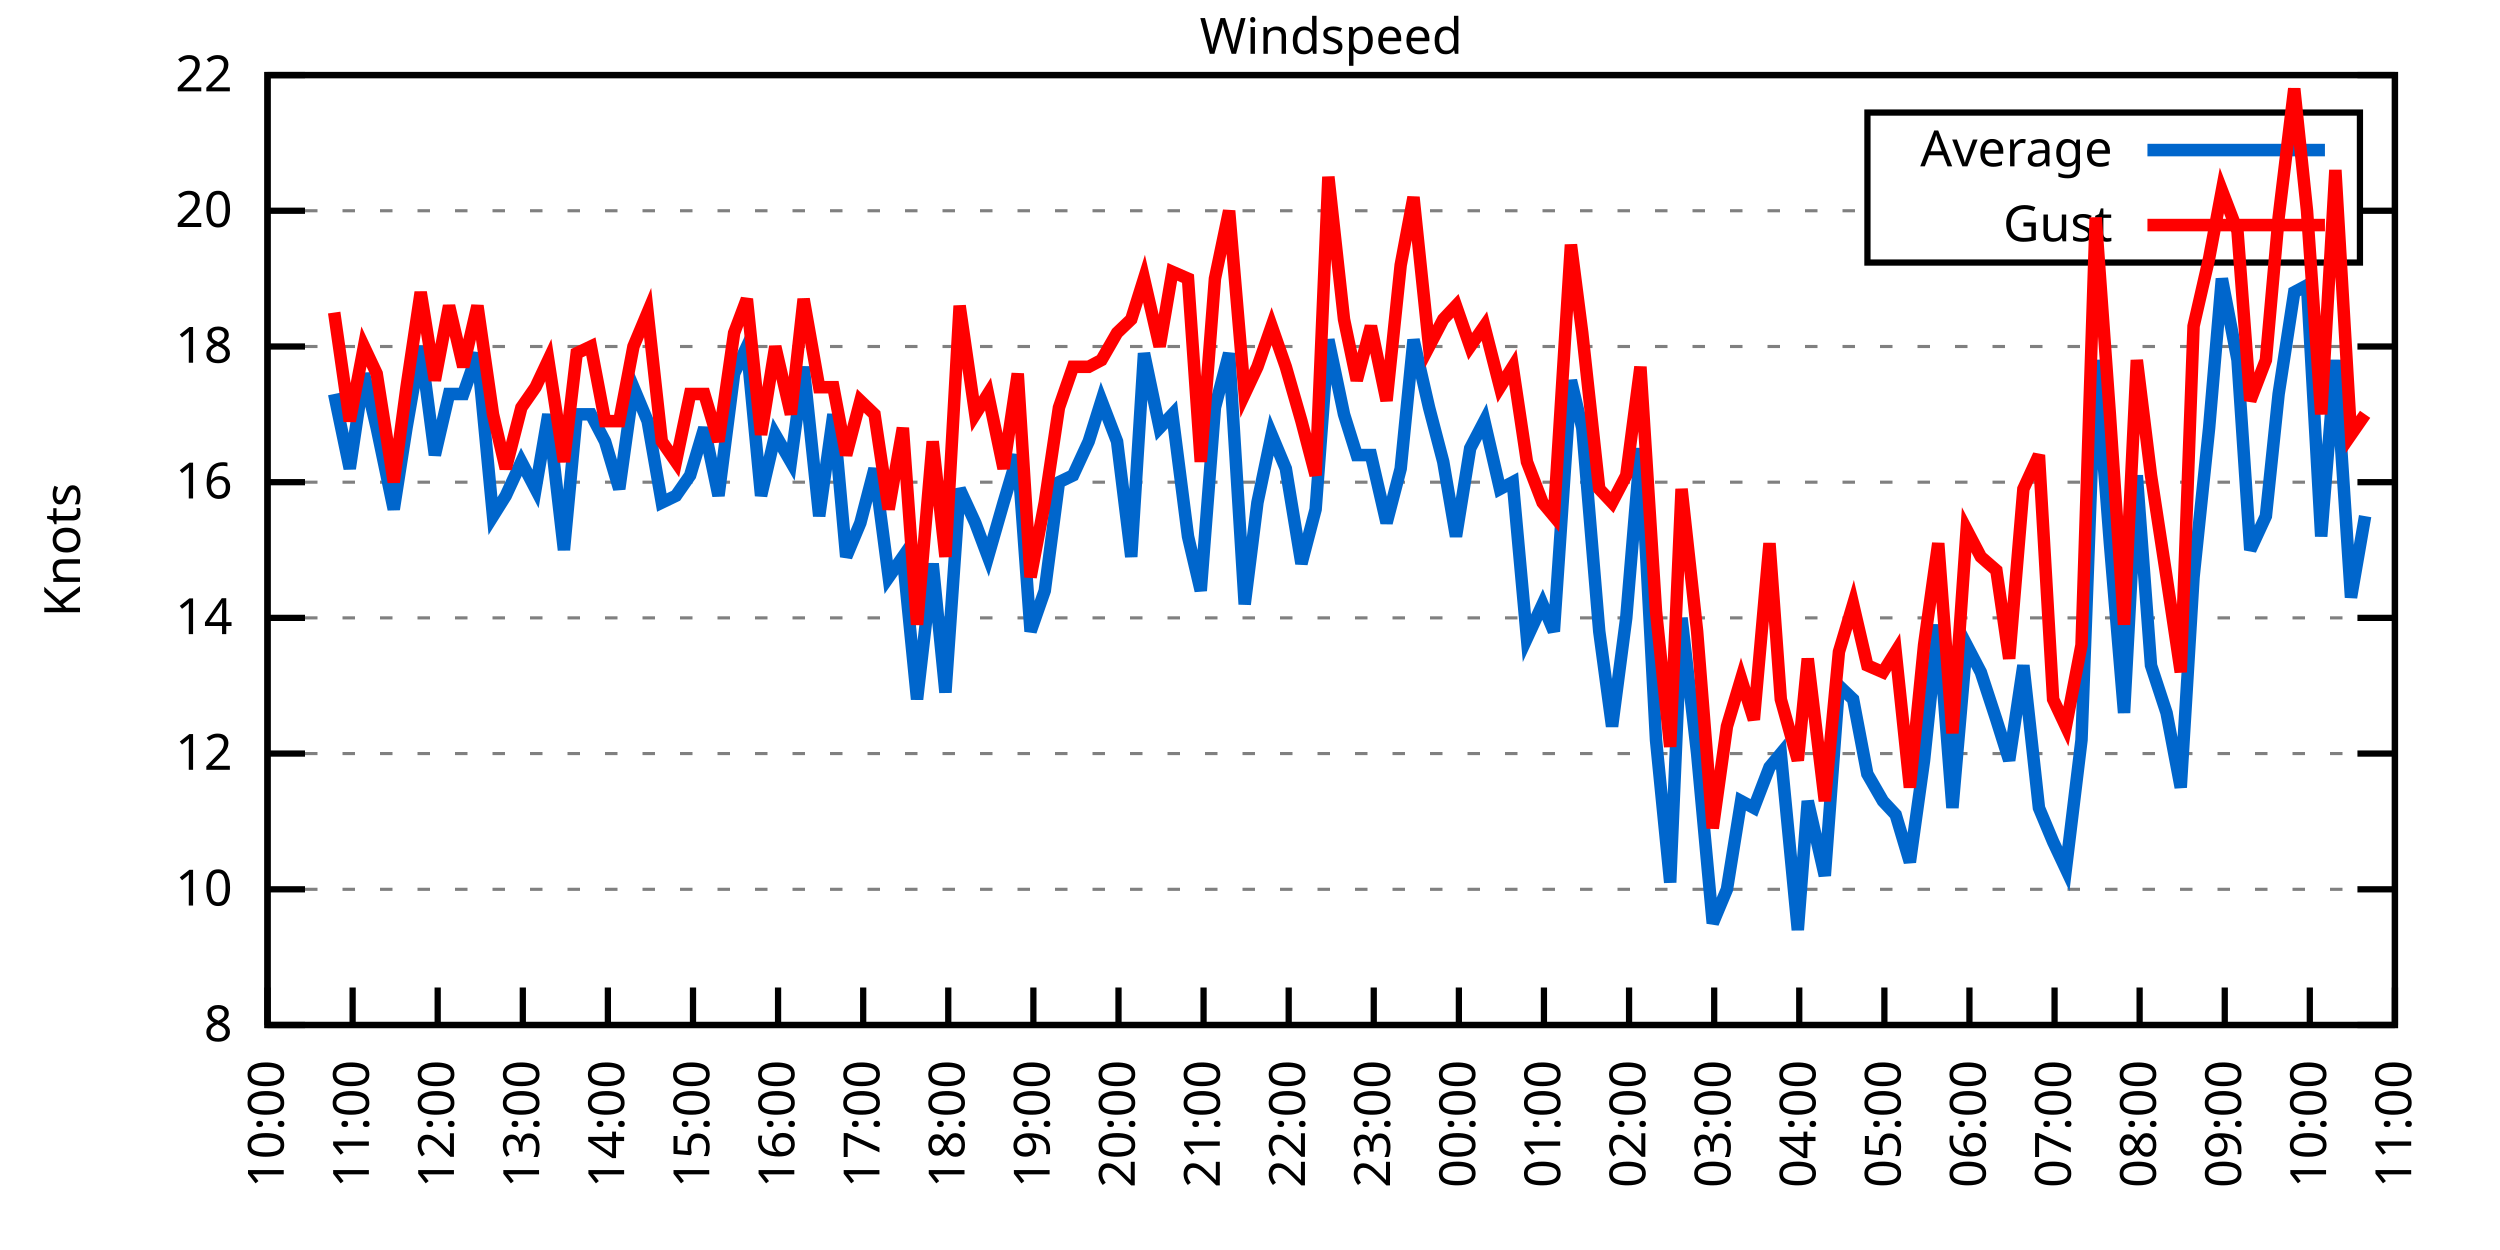
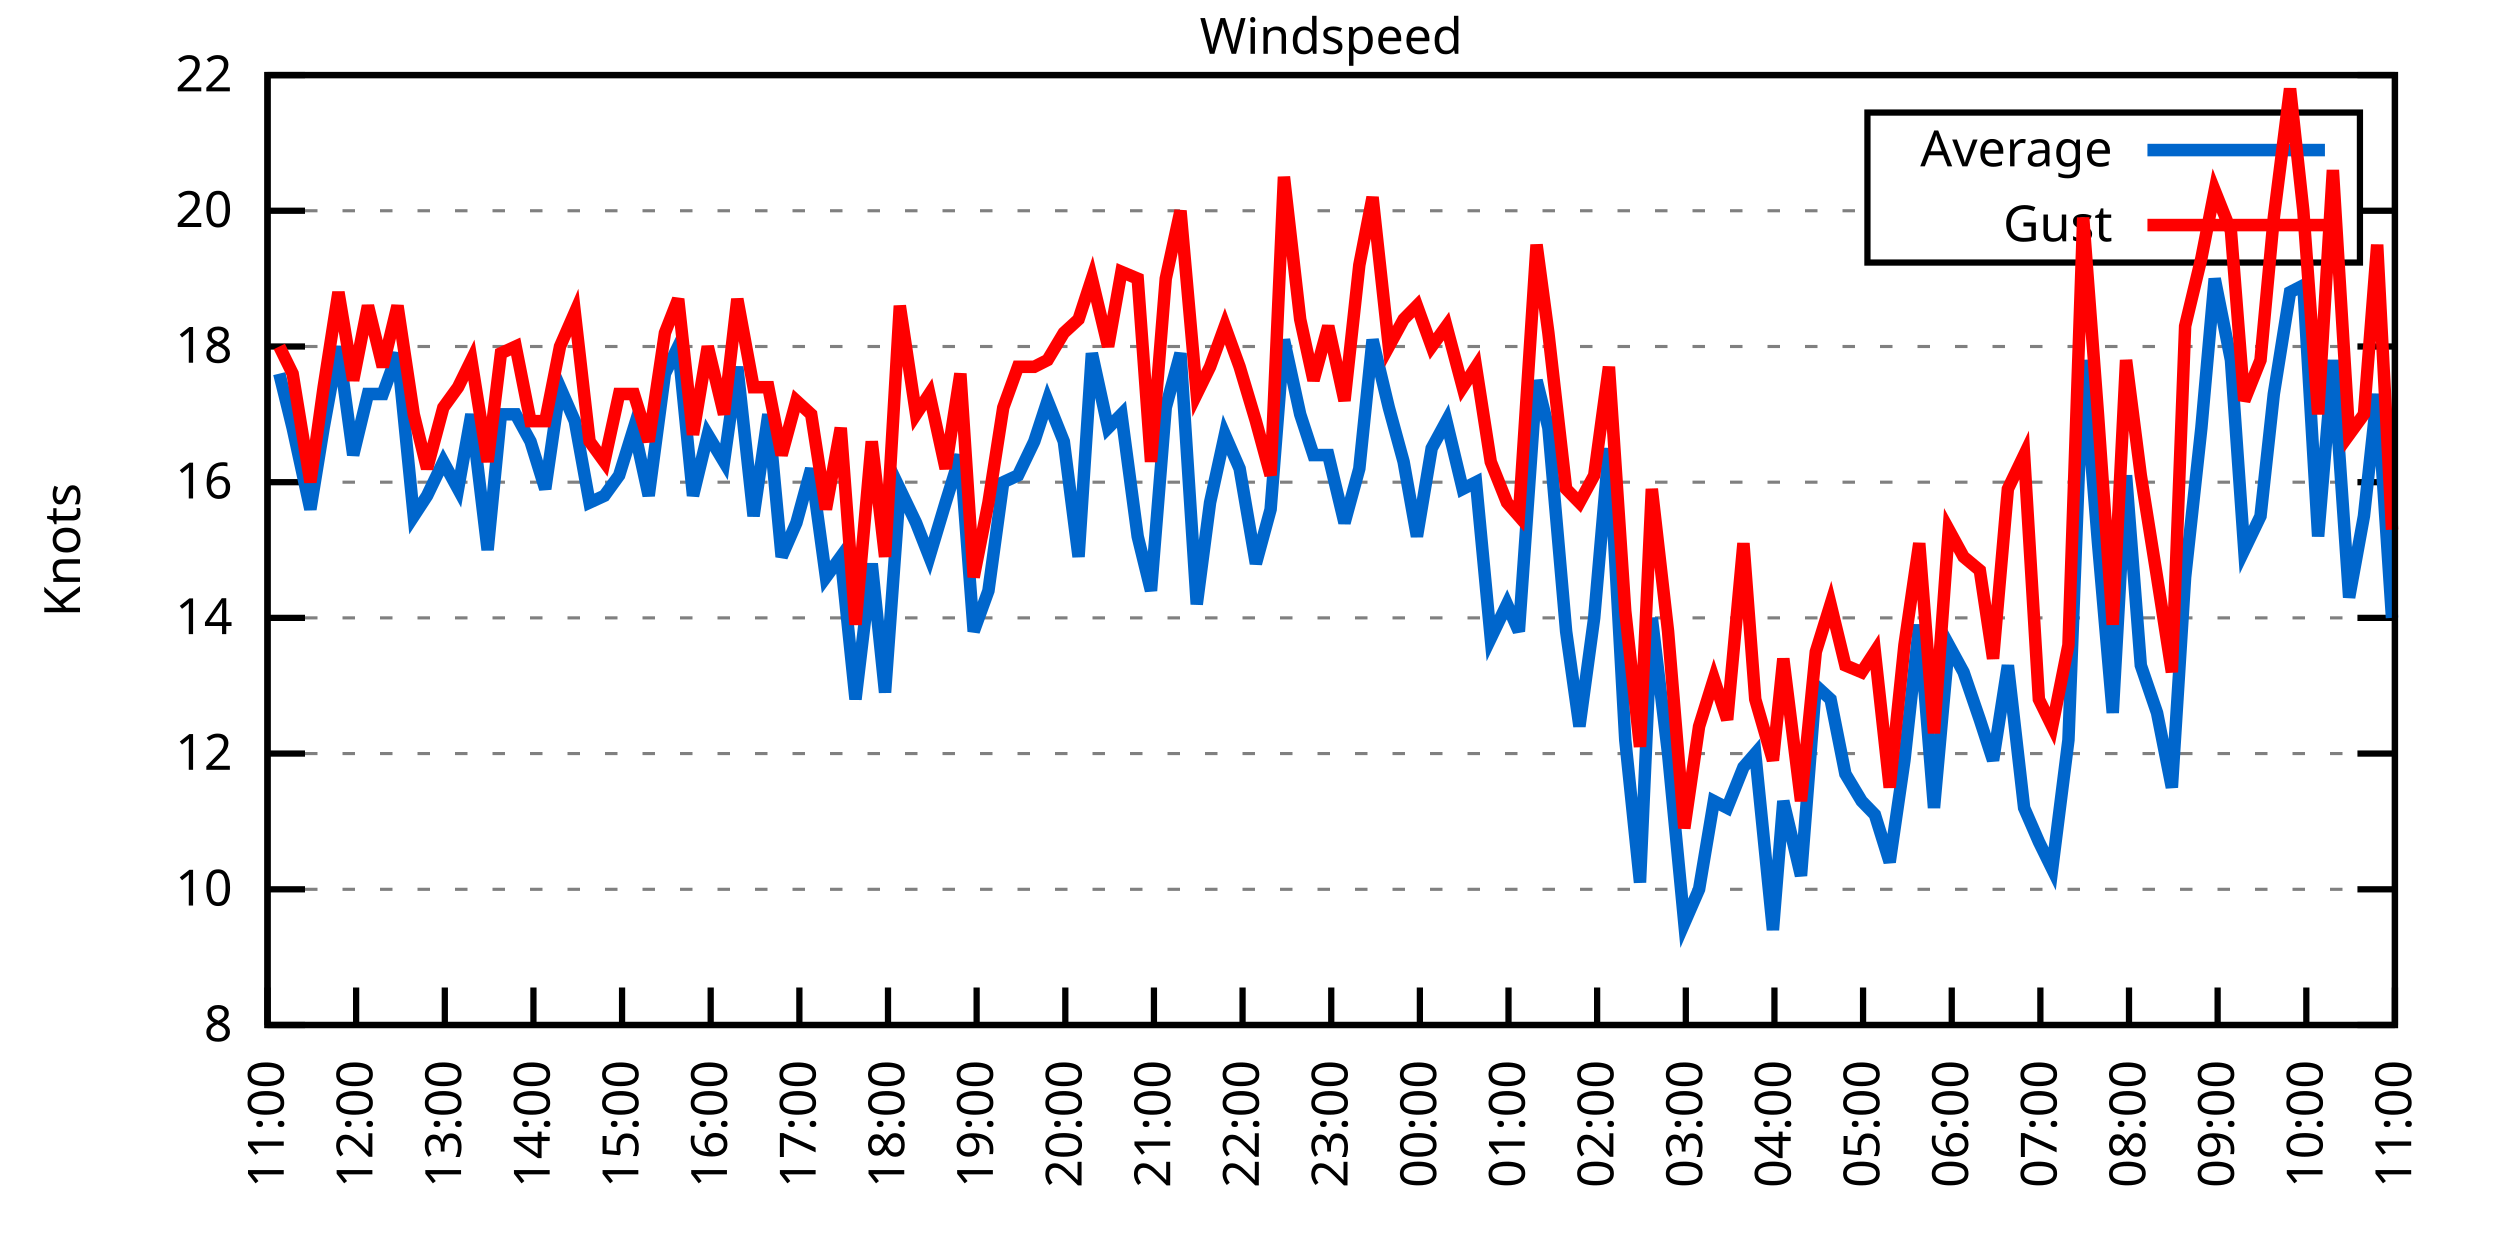
<svg xmlns="http://www.w3.org/2000/svg" xmlns:xlink="http://www.w3.org/1999/xlink" width="400" height="200" viewBox="0 0 400 200">
  <g id="gnuplot_canvas">
    <rect x="0" y="0" width="400" height="200" fill="none" />
    <defs>
      <circle id="gpDot" r="0.5" stroke-width="0.5" stroke="currentColor" />
      <path id="gpPt0" stroke-width="0.333" stroke="currentColor" d="M-1,0 h2 M0,-1 v2" />
      <path id="gpPt1" stroke-width="0.333" stroke="currentColor" d="M-1,-1 L1,1 M1,-1 L-1,1" />
      <path id="gpPt2" stroke-width="0.333" stroke="currentColor" d="M-1,0 L1,0 M0,-1 L0,1 M-1,-1 L1,1 M-1,1 L1,-1" />
      <rect id="gpPt3" stroke-width="0.333" stroke="currentColor" x="-1" y="-1" width="2" height="2" />
      <rect id="gpPt4" stroke-width="0.333" stroke="currentColor" fill="currentColor" x="-1" y="-1" width="2" height="2" />
      <circle id="gpPt5" stroke-width="0.333" stroke="currentColor" cx="0" cy="0" r="1" />
      <use xlink:href="#gpPt5" id="gpPt6" fill="currentColor" stroke="none" />
      <path id="gpPt7" stroke-width="0.333" stroke="currentColor" d="M0,-1.33 L-1.33,0.67 L1.33,0.67 z" />
      <use xlink:href="#gpPt7" id="gpPt8" fill="currentColor" stroke="none" />
      <use xlink:href="#gpPt7" id="gpPt9" stroke="currentColor" transform="rotate(180)" />
      <use xlink:href="#gpPt9" id="gpPt10" fill="currentColor" stroke="none" />
      <use xlink:href="#gpPt3" id="gpPt11" stroke="currentColor" transform="rotate(45)" />
      <use xlink:href="#gpPt11" id="gpPt12" fill="currentColor" stroke="none" />
      <path id="gpPt13" stroke-width="0.333" stroke="currentColor" d="M0,1.330 L1.265,0.411 L0.782,-1.067 L-0.782,-1.076 L-1.265,0.411 z" />
      <use xlink:href="#gpPt13" id="gpPt14" fill="currentColor" stroke="none" />
      <filter id="textbox" filterUnits="objectBoundingBox" x="0" y="0" height="1" width="1">
        <feFlood flood-color="white" flood-opacity="1" result="bgnd" />
        <feComposite in="SourceGraphic" in2="bgnd" operator="atop" />
      </filter>
      <filter id="greybox" filterUnits="objectBoundingBox" x="0" y="0" height="1" width="1">
        <feFlood flood-color="lightgrey" flood-opacity="1" result="grey" />
        <feComposite in="SourceGraphic" in2="grey" operator="atop" />
      </filter>
    </defs>
    <g fill="none" color="white" stroke="currentColor" stroke-width="1.00" stroke-linecap="butt" stroke-linejoin="miter">
</g>
    <g fill="none" color="black" stroke="currentColor" stroke-width="1.00" stroke-linecap="butt" stroke-linejoin="miter">
      <g stroke="none" shape-rendering="crispEdges">
        <polygon fill="rgb(255, 255, 255)" points="42.80,164.00 383.18,164.00 383.18,12.02 42.80,12.02 " />
      </g>
    </g>
    <g fill="none" color="black" stroke="currentColor" stroke-width="1.00" stroke-linecap="butt" stroke-linejoin="miter">
</g>
    <g fill="none" color="black" stroke="black" stroke-width="0.50" stroke-linecap="butt" stroke-linejoin="miter">
</g>
    <g fill="none" color="gray" stroke="currentColor" stroke-width="0.50" stroke-linecap="butt" stroke-linejoin="miter">
      <path stroke="gray" stroke-dasharray="2,4" class="gridline" d="M42.80,164.00 L383.19,164.00  " />
    </g>
    <g fill="none" color="gray" stroke="gray" stroke-width="1.00" stroke-linecap="butt" stroke-linejoin="miter">
</g>
    <g fill="none" color="black" stroke="currentColor" stroke-width="1.00" stroke-linecap="butt" stroke-linejoin="miter">
      <path stroke="black" d="M42.80,164.00 L48.80,164.00 M383.19,164.00 L377.19,164.00  " />
      <g transform="translate(37.20,166.60)" stroke="none" fill="black" font-family="Sans" font-size="8.00" text-anchor="end">
        <text>
          <tspan font-family="Sans"> 8</tspan>
        </text>
      </g>
    </g>
    <g fill="none" color="black" stroke="currentColor" stroke-width="1.00" stroke-linecap="butt" stroke-linejoin="miter">
</g>
    <g fill="none" color="black" stroke="black" stroke-width="0.50" stroke-linecap="butt" stroke-linejoin="miter">
</g>
    <g fill="none" color="gray" stroke="currentColor" stroke-width="0.50" stroke-linecap="butt" stroke-linejoin="miter">
      <path stroke="gray" stroke-dasharray="2,4" class="gridline" d="M42.80,142.29 L383.19,142.29  " />
    </g>
    <g fill="none" color="gray" stroke="gray" stroke-width="1.00" stroke-linecap="butt" stroke-linejoin="miter">
</g>
    <g fill="none" color="black" stroke="currentColor" stroke-width="1.00" stroke-linecap="butt" stroke-linejoin="miter">
      <path stroke="black" d="M42.80,142.29 L48.80,142.29 M383.19,142.29 L377.19,142.29  " />
      <g transform="translate(37.20,144.89)" stroke="none" fill="black" font-family="Sans" font-size="8.00" text-anchor="end">
        <text>
          <tspan font-family="Sans"> 10</tspan>
        </text>
      </g>
    </g>
    <g fill="none" color="black" stroke="currentColor" stroke-width="1.00" stroke-linecap="butt" stroke-linejoin="miter">
</g>
    <g fill="none" color="black" stroke="black" stroke-width="0.50" stroke-linecap="butt" stroke-linejoin="miter">
</g>
    <g fill="none" color="gray" stroke="currentColor" stroke-width="0.50" stroke-linecap="butt" stroke-linejoin="miter">
      <path stroke="gray" stroke-dasharray="2,4" class="gridline" d="M42.80,120.57 L383.19,120.57  " />
    </g>
    <g fill="none" color="gray" stroke="gray" stroke-width="1.00" stroke-linecap="butt" stroke-linejoin="miter">
</g>
    <g fill="none" color="black" stroke="currentColor" stroke-width="1.00" stroke-linecap="butt" stroke-linejoin="miter">
      <path stroke="black" d="M42.80,120.57 L48.80,120.57 M383.19,120.57 L377.19,120.57  " />
      <g transform="translate(37.20,123.17)" stroke="none" fill="black" font-family="Sans" font-size="8.00" text-anchor="end">
        <text>
          <tspan font-family="Sans"> 12</tspan>
        </text>
      </g>
    </g>
    <g fill="none" color="black" stroke="currentColor" stroke-width="1.00" stroke-linecap="butt" stroke-linejoin="miter">
</g>
    <g fill="none" color="black" stroke="black" stroke-width="0.50" stroke-linecap="butt" stroke-linejoin="miter">
</g>
    <g fill="none" color="gray" stroke="currentColor" stroke-width="0.50" stroke-linecap="butt" stroke-linejoin="miter">
      <path stroke="gray" stroke-dasharray="2,4" class="gridline" d="M42.80,98.86 L383.19,98.86  " />
    </g>
    <g fill="none" color="gray" stroke="gray" stroke-width="1.00" stroke-linecap="butt" stroke-linejoin="miter">
</g>
    <g fill="none" color="black" stroke="currentColor" stroke-width="1.00" stroke-linecap="butt" stroke-linejoin="miter">
      <path stroke="black" d="M42.80,98.86 L48.80,98.86 M383.19,98.86 L377.19,98.86  " />
      <g transform="translate(37.20,101.46)" stroke="none" fill="black" font-family="Sans" font-size="8.00" text-anchor="end">
        <text>
          <tspan font-family="Sans"> 14</tspan>
        </text>
      </g>
    </g>
    <g fill="none" color="black" stroke="currentColor" stroke-width="1.00" stroke-linecap="butt" stroke-linejoin="miter">
</g>
    <g fill="none" color="black" stroke="black" stroke-width="0.50" stroke-linecap="butt" stroke-linejoin="miter">
</g>
    <g fill="none" color="gray" stroke="currentColor" stroke-width="0.50" stroke-linecap="butt" stroke-linejoin="miter">
      <path stroke="gray" stroke-dasharray="2,4" class="gridline" d="M42.80,77.15 L383.19,77.15  " />
    </g>
    <g fill="none" color="gray" stroke="gray" stroke-width="1.00" stroke-linecap="butt" stroke-linejoin="miter">
</g>
    <g fill="none" color="black" stroke="currentColor" stroke-width="1.00" stroke-linecap="butt" stroke-linejoin="miter">
      <path stroke="black" d="M42.80,77.15 L48.80,77.15 M383.19,77.15 L377.19,77.15  " />
      <g transform="translate(37.20,79.75)" stroke="none" fill="black" font-family="Sans" font-size="8.00" text-anchor="end">
        <text>
          <tspan font-family="Sans"> 16</tspan>
        </text>
      </g>
    </g>
    <g fill="none" color="black" stroke="currentColor" stroke-width="1.00" stroke-linecap="butt" stroke-linejoin="miter">
</g>
    <g fill="none" color="black" stroke="black" stroke-width="0.50" stroke-linecap="butt" stroke-linejoin="miter">
</g>
    <g fill="none" color="gray" stroke="currentColor" stroke-width="0.50" stroke-linecap="butt" stroke-linejoin="miter">
      <path stroke="gray" stroke-dasharray="2,4" class="gridline" d="M42.80,55.44 L383.19,55.44  " />
    </g>
    <g fill="none" color="gray" stroke="gray" stroke-width="1.00" stroke-linecap="butt" stroke-linejoin="miter">
</g>
    <g fill="none" color="black" stroke="currentColor" stroke-width="1.00" stroke-linecap="butt" stroke-linejoin="miter">
      <path stroke="black" d="M42.80,55.44 L48.80,55.44 M383.19,55.44 L377.19,55.44  " />
      <g transform="translate(37.20,58.04)" stroke="none" fill="black" font-family="Sans" font-size="8.00" text-anchor="end">
        <text>
          <tspan font-family="Sans"> 18</tspan>
        </text>
      </g>
    </g>
    <g fill="none" color="black" stroke="currentColor" stroke-width="1.00" stroke-linecap="butt" stroke-linejoin="miter">
</g>
    <g fill="none" color="black" stroke="black" stroke-width="0.50" stroke-linecap="butt" stroke-linejoin="miter">
</g>
    <g fill="none" color="gray" stroke="currentColor" stroke-width="0.50" stroke-linecap="butt" stroke-linejoin="miter">
      <path stroke="gray" stroke-dasharray="2,4" class="gridline" d="M42.80,33.72 L298.79,33.72 M377.59,33.72 L383.19,33.72  " />
    </g>
    <g fill="none" color="gray" stroke="gray" stroke-width="1.00" stroke-linecap="butt" stroke-linejoin="miter">
</g>
    <g fill="none" color="black" stroke="currentColor" stroke-width="1.00" stroke-linecap="butt" stroke-linejoin="miter">
      <path stroke="black" d="M42.80,33.72 L48.80,33.72 M383.19,33.72 L377.19,33.72  " />
      <g transform="translate(37.20,36.32)" stroke="none" fill="black" font-family="Sans" font-size="8.00" text-anchor="end">
        <text>
          <tspan font-family="Sans"> 20</tspan>
        </text>
      </g>
    </g>
    <g fill="none" color="black" stroke="currentColor" stroke-width="1.00" stroke-linecap="butt" stroke-linejoin="miter">
</g>
    <g fill="none" color="black" stroke="black" stroke-width="0.50" stroke-linecap="butt" stroke-linejoin="miter">
</g>
    <g fill="none" color="gray" stroke="currentColor" stroke-width="0.50" stroke-linecap="butt" stroke-linejoin="miter">
      <path stroke="gray" stroke-dasharray="2,4" class="gridline" d="M42.80,12.01 L383.19,12.01  " />
    </g>
    <g fill="none" color="gray" stroke="gray" stroke-width="1.00" stroke-linecap="butt" stroke-linejoin="miter">
</g>
    <g fill="none" color="black" stroke="currentColor" stroke-width="1.00" stroke-linecap="butt" stroke-linejoin="miter">
      <path stroke="black" d="M42.80,12.01 L48.80,12.01 M383.19,12.01 L377.19,12.01  " />
      <g transform="translate(37.20,14.61)" stroke="none" fill="black" font-family="Sans" font-size="8.00" text-anchor="end">
        <text>
          <tspan font-family="Sans"> 22</tspan>
        </text>
      </g>
    </g>
    <g fill="none" color="black" stroke="currentColor" stroke-width="1.00" stroke-linecap="butt" stroke-linejoin="miter">
      <path stroke="black" d="M42.80,164.00 L42.80,158.00  " />
      <g transform="translate(45.40,169.60) rotate(270.00)" stroke="none" fill="black" font-family="Sans" font-size="8.00" text-anchor="end">
        <text>
-           <tspan font-family="Sans">10:00</tspan>
-         </text>
-       </g>
-     </g>
-     <g fill="none" color="black" stroke="currentColor" stroke-width="1.00" stroke-linecap="butt" stroke-linejoin="miter">
-       <path stroke="black" d="M56.42,164.00 L56.42,158.00  " />
-       <g transform="translate(59.02,169.60) rotate(270.00)" stroke="none" fill="black" font-family="Sans" font-size="8.00" text-anchor="end">
-         <text>
          <tspan font-family="Sans">11:00</tspan>
        </text>
      </g>
    </g>
    <g fill="none" color="black" stroke="currentColor" stroke-width="1.00" stroke-linecap="butt" stroke-linejoin="miter">
-       <path stroke="black" d="M70.03,164.00 L70.03,158.00  " />
-       <g transform="translate(72.63,169.60) rotate(270.00)" stroke="none" fill="black" font-family="Sans" font-size="8.00" text-anchor="end">
+       <path stroke="black" d="M56.98,164.00 L56.98,158.00  " />
+       <g transform="translate(59.58,169.60) rotate(270.00)" stroke="none" fill="black" font-family="Sans" font-size="8.00" text-anchor="end">
        <text>
          <tspan font-family="Sans">12:00</tspan>
        </text>
      </g>
    </g>
    <g fill="none" color="black" stroke="currentColor" stroke-width="1.00" stroke-linecap="butt" stroke-linejoin="miter">
-       <path stroke="black" d="M83.65,164.00 L83.65,158.00  " />
-       <g transform="translate(86.25,169.60) rotate(270.00)" stroke="none" fill="black" font-family="Sans" font-size="8.00" text-anchor="end">
+       <path stroke="black" d="M71.17,164.00 L71.17,158.00  " />
+       <g transform="translate(73.77,169.60) rotate(270.00)" stroke="none" fill="black" font-family="Sans" font-size="8.00" text-anchor="end">
        <text>
          <tspan font-family="Sans">13:00</tspan>
        </text>
      </g>
    </g>
    <g fill="none" color="black" stroke="currentColor" stroke-width="1.00" stroke-linecap="butt" stroke-linejoin="miter">
-       <path stroke="black" d="M97.26,164.00 L97.26,158.00  " />
-       <g transform="translate(99.86,169.60) rotate(270.00)" stroke="none" fill="black" font-family="Sans" font-size="8.00" text-anchor="end">
+       <path stroke="black" d="M85.35,164.00 L85.35,158.00  " />
+       <g transform="translate(87.95,169.60) rotate(270.00)" stroke="none" fill="black" font-family="Sans" font-size="8.00" text-anchor="end">
        <text>
          <tspan font-family="Sans">14:00</tspan>
        </text>
      </g>
    </g>
    <g fill="none" color="black" stroke="currentColor" stroke-width="1.00" stroke-linecap="butt" stroke-linejoin="miter">
-       <path stroke="black" d="M110.88,164.00 L110.88,158.00  " />
-       <g transform="translate(113.48,169.60) rotate(270.00)" stroke="none" fill="black" font-family="Sans" font-size="8.00" text-anchor="end">
+       <path stroke="black" d="M99.53,164.00 L99.53,158.00  " />
+       <g transform="translate(102.13,169.60) rotate(270.00)" stroke="none" fill="black" font-family="Sans" font-size="8.00" text-anchor="end">
        <text>
          <tspan font-family="Sans">15:00</tspan>
        </text>
      </g>
    </g>
    <g fill="none" color="black" stroke="currentColor" stroke-width="1.00" stroke-linecap="butt" stroke-linejoin="miter">
-       <path stroke="black" d="M124.49,164.00 L124.49,158.00  " />
-       <g transform="translate(127.09,169.60) rotate(270.00)" stroke="none" fill="black" font-family="Sans" font-size="8.00" text-anchor="end">
+       <path stroke="black" d="M113.71,164.00 L113.71,158.00  " />
+       <g transform="translate(116.31,169.60) rotate(270.00)" stroke="none" fill="black" font-family="Sans" font-size="8.00" text-anchor="end">
        <text>
          <tspan font-family="Sans">16:00</tspan>
        </text>
      </g>
    </g>
    <g fill="none" color="black" stroke="currentColor" stroke-width="1.00" stroke-linecap="butt" stroke-linejoin="miter">
-       <path stroke="black" d="M138.11,164.00 L138.11,158.00  " />
-       <g transform="translate(140.71,169.60) rotate(270.00)" stroke="none" fill="black" font-family="Sans" font-size="8.00" text-anchor="end">
+       <path stroke="black" d="M127.90,164.00 L127.90,158.00  " />
+       <g transform="translate(130.50,169.60) rotate(270.00)" stroke="none" fill="black" font-family="Sans" font-size="8.00" text-anchor="end">
        <text>
          <tspan font-family="Sans">17:00</tspan>
        </text>
      </g>
    </g>
    <g fill="none" color="black" stroke="currentColor" stroke-width="1.00" stroke-linecap="butt" stroke-linejoin="miter">
-       <path stroke="black" d="M151.72,164.00 L151.72,158.00  " />
-       <g transform="translate(154.32,169.60) rotate(270.00)" stroke="none" fill="black" font-family="Sans" font-size="8.00" text-anchor="end">
+       <path stroke="black" d="M142.08,164.00 L142.08,158.00  " />
+       <g transform="translate(144.68,169.60) rotate(270.00)" stroke="none" fill="black" font-family="Sans" font-size="8.00" text-anchor="end">
        <text>
          <tspan font-family="Sans">18:00</tspan>
        </text>
      </g>
    </g>
    <g fill="none" color="black" stroke="currentColor" stroke-width="1.00" stroke-linecap="butt" stroke-linejoin="miter">
-       <path stroke="black" d="M165.34,164.00 L165.34,158.00  " />
-       <g transform="translate(167.94,169.60) rotate(270.00)" stroke="none" fill="black" font-family="Sans" font-size="8.00" text-anchor="end">
+       <path stroke="black" d="M156.26,164.00 L156.26,158.00  " />
+       <g transform="translate(158.86,169.60) rotate(270.00)" stroke="none" fill="black" font-family="Sans" font-size="8.00" text-anchor="end">
        <text>
          <tspan font-family="Sans">19:00</tspan>
        </text>
      </g>
    </g>
    <g fill="none" color="black" stroke="currentColor" stroke-width="1.00" stroke-linecap="butt" stroke-linejoin="miter">
-       <path stroke="black" d="M178.96,164.00 L178.96,158.00  " />
-       <g transform="translate(181.56,169.60) rotate(270.00)" stroke="none" fill="black" font-family="Sans" font-size="8.00" text-anchor="end">
+       <path stroke="black" d="M170.45,164.00 L170.45,158.00  " />
+       <g transform="translate(173.05,169.60) rotate(270.00)" stroke="none" fill="black" font-family="Sans" font-size="8.00" text-anchor="end">
        <text>
          <tspan font-family="Sans">20:00</tspan>
        </text>
      </g>
    </g>
    <g fill="none" color="black" stroke="currentColor" stroke-width="1.00" stroke-linecap="butt" stroke-linejoin="miter">
-       <path stroke="black" d="M192.57,164.00 L192.57,158.00  " />
-       <g transform="translate(195.17,169.60) rotate(270.00)" stroke="none" fill="black" font-family="Sans" font-size="8.00" text-anchor="end">
+       <path stroke="black" d="M184.63,164.00 L184.63,158.00  " />
+       <g transform="translate(187.23,169.60) rotate(270.00)" stroke="none" fill="black" font-family="Sans" font-size="8.00" text-anchor="end">
        <text>
          <tspan font-family="Sans">21:00</tspan>
        </text>
      </g>
    </g>
    <g fill="none" color="black" stroke="currentColor" stroke-width="1.00" stroke-linecap="butt" stroke-linejoin="miter">
-       <path stroke="black" d="M206.19,164.00 L206.19,158.00  " />
-       <g transform="translate(208.79,169.60) rotate(270.00)" stroke="none" fill="black" font-family="Sans" font-size="8.00" text-anchor="end">
+       <path stroke="black" d="M198.81,164.00 L198.81,158.00  " />
+       <g transform="translate(201.41,169.60) rotate(270.00)" stroke="none" fill="black" font-family="Sans" font-size="8.00" text-anchor="end">
        <text>
          <tspan font-family="Sans">22:00</tspan>
        </text>
      </g>
    </g>
    <g fill="none" color="black" stroke="currentColor" stroke-width="1.00" stroke-linecap="butt" stroke-linejoin="miter">
-       <path stroke="black" d="M219.80,164.00 L219.80,158.00  " />
-       <g transform="translate(222.40,169.60) rotate(270.00)" stroke="none" fill="black" font-family="Sans" font-size="8.00" text-anchor="end">
+       <path stroke="black" d="M213.00,164.00 L213.00,158.00  " />
+       <g transform="translate(215.60,169.60) rotate(270.00)" stroke="none" fill="black" font-family="Sans" font-size="8.00" text-anchor="end">
        <text>
          <tspan font-family="Sans">23:00</tspan>
        </text>
      </g>
    </g>
    <g fill="none" color="black" stroke="currentColor" stroke-width="1.00" stroke-linecap="butt" stroke-linejoin="miter">
-       <path stroke="black" d="M233.42,164.00 L233.42,158.00  " />
-       <g transform="translate(236.02,169.60) rotate(270.00)" stroke="none" fill="black" font-family="Sans" font-size="8.00" text-anchor="end">
+       <path stroke="black" d="M227.18,164.00 L227.18,158.00  " />
+       <g transform="translate(229.78,169.60) rotate(270.00)" stroke="none" fill="black" font-family="Sans" font-size="8.00" text-anchor="end">
        <text>
          <tspan font-family="Sans">00:00</tspan>
        </text>
      </g>
    </g>
    <g fill="none" color="black" stroke="currentColor" stroke-width="1.00" stroke-linecap="butt" stroke-linejoin="miter">
-       <path stroke="black" d="M247.03,164.00 L247.03,158.00  " />
-       <g transform="translate(249.63,169.60) rotate(270.00)" stroke="none" fill="black" font-family="Sans" font-size="8.00" text-anchor="end">
+       <path stroke="black" d="M241.36,164.00 L241.36,158.00  " />
+       <g transform="translate(243.96,169.60) rotate(270.00)" stroke="none" fill="black" font-family="Sans" font-size="8.00" text-anchor="end">
        <text>
          <tspan font-family="Sans">01:00</tspan>
        </text>
      </g>
    </g>
    <g fill="none" color="black" stroke="currentColor" stroke-width="1.00" stroke-linecap="butt" stroke-linejoin="miter">
-       <path stroke="black" d="M260.65,164.00 L260.65,158.00  " />
-       <g transform="translate(263.25,169.60) rotate(270.00)" stroke="none" fill="black" font-family="Sans" font-size="8.00" text-anchor="end">
+       <path stroke="black" d="M255.54,164.00 L255.54,158.00  " />
+       <g transform="translate(258.14,169.60) rotate(270.00)" stroke="none" fill="black" font-family="Sans" font-size="8.00" text-anchor="end">
        <text>
          <tspan font-family="Sans">02:00</tspan>
        </text>
      </g>
    </g>
    <g fill="none" color="black" stroke="currentColor" stroke-width="1.00" stroke-linecap="butt" stroke-linejoin="miter">
-       <path stroke="black" d="M274.27,164.00 L274.27,158.00  " />
-       <g transform="translate(276.87,169.60) rotate(270.00)" stroke="none" fill="black" font-family="Sans" font-size="8.00" text-anchor="end">
+       <path stroke="black" d="M269.73,164.00 L269.73,158.00  " />
+       <g transform="translate(272.33,169.60) rotate(270.00)" stroke="none" fill="black" font-family="Sans" font-size="8.00" text-anchor="end">
        <text>
          <tspan font-family="Sans">03:00</tspan>
        </text>
      </g>
    </g>
    <g fill="none" color="black" stroke="currentColor" stroke-width="1.00" stroke-linecap="butt" stroke-linejoin="miter">
-       <path stroke="black" d="M287.88,164.00 L287.88,158.00  " />
-       <g transform="translate(290.48,169.60) rotate(270.00)" stroke="none" fill="black" font-family="Sans" font-size="8.00" text-anchor="end">
+       <path stroke="black" d="M283.91,164.00 L283.91,158.00  " />
+       <g transform="translate(286.51,169.60) rotate(270.00)" stroke="none" fill="black" font-family="Sans" font-size="8.00" text-anchor="end">
        <text>
          <tspan font-family="Sans">04:00</tspan>
        </text>
      </g>
    </g>
    <g fill="none" color="black" stroke="currentColor" stroke-width="1.00" stroke-linecap="butt" stroke-linejoin="miter">
-       <path stroke="black" d="M301.50,164.00 L301.50,158.00  " />
-       <g transform="translate(304.10,169.60) rotate(270.00)" stroke="none" fill="black" font-family="Sans" font-size="8.00" text-anchor="end">
+       <path stroke="black" d="M298.09,164.00 L298.09,158.00  " />
+       <g transform="translate(300.69,169.60) rotate(270.00)" stroke="none" fill="black" font-family="Sans" font-size="8.00" text-anchor="end">
        <text>
          <tspan font-family="Sans">05:00</tspan>
        </text>
      </g>
    </g>
    <g fill="none" color="black" stroke="currentColor" stroke-width="1.00" stroke-linecap="butt" stroke-linejoin="miter">
-       <path stroke="black" d="M315.11,164.00 L315.11,158.00  " />
-       <g transform="translate(317.71,169.60) rotate(270.00)" stroke="none" fill="black" font-family="Sans" font-size="8.00" text-anchor="end">
+       <path stroke="black" d="M312.28,164.00 L312.28,158.00  " />
+       <g transform="translate(314.88,169.60) rotate(270.00)" stroke="none" fill="black" font-family="Sans" font-size="8.00" text-anchor="end">
        <text>
          <tspan font-family="Sans">06:00</tspan>
        </text>
      </g>
    </g>
    <g fill="none" color="black" stroke="currentColor" stroke-width="1.00" stroke-linecap="butt" stroke-linejoin="miter">
-       <path stroke="black" d="M328.73,164.00 L328.73,158.00  " />
-       <g transform="translate(331.33,169.60) rotate(270.00)" stroke="none" fill="black" font-family="Sans" font-size="8.00" text-anchor="end">
+       <path stroke="black" d="M326.46,164.00 L326.46,158.00  " />
+       <g transform="translate(329.06,169.60) rotate(270.00)" stroke="none" fill="black" font-family="Sans" font-size="8.00" text-anchor="end">
        <text>
          <tspan font-family="Sans">07:00</tspan>
        </text>
      </g>
    </g>
    <g fill="none" color="black" stroke="currentColor" stroke-width="1.00" stroke-linecap="butt" stroke-linejoin="miter">
-       <path stroke="black" d="M342.34,164.00 L342.34,158.00  " />
-       <g transform="translate(344.94,169.60) rotate(270.00)" stroke="none" fill="black" font-family="Sans" font-size="8.00" text-anchor="end">
+       <path stroke="black" d="M340.64,164.00 L340.64,158.00  " />
+       <g transform="translate(343.24,169.60) rotate(270.00)" stroke="none" fill="black" font-family="Sans" font-size="8.00" text-anchor="end">
        <text>
          <tspan font-family="Sans">08:00</tspan>
        </text>
      </g>
    </g>
    <g fill="none" color="black" stroke="currentColor" stroke-width="1.00" stroke-linecap="butt" stroke-linejoin="miter">
-       <path stroke="black" d="M355.96,164.00 L355.96,158.00  " />
-       <g transform="translate(358.56,169.60) rotate(270.00)" stroke="none" fill="black" font-family="Sans" font-size="8.00" text-anchor="end">
+       <path stroke="black" d="M354.82,164.00 L354.82,158.00  " />
+       <g transform="translate(357.42,169.60) rotate(270.00)" stroke="none" fill="black" font-family="Sans" font-size="8.00" text-anchor="end">
        <text>
          <tspan font-family="Sans">09:00</tspan>
        </text>
      </g>
    </g>
    <g fill="none" color="black" stroke="currentColor" stroke-width="1.00" stroke-linecap="butt" stroke-linejoin="miter">
-       <path stroke="black" d="M369.57,164.00 L369.57,158.00  " />
-       <g transform="translate(372.17,169.60) rotate(270.00)" stroke="none" fill="black" font-family="Sans" font-size="8.00" text-anchor="end">
+       <path stroke="black" d="M369.01,164.00 L369.01,158.00  " />
+       <g transform="translate(371.61,169.60) rotate(270.00)" stroke="none" fill="black" font-family="Sans" font-size="8.00" text-anchor="end">
        <text>
          <tspan font-family="Sans">10:00</tspan>
        </text>
      </g>
    </g>
    <g fill="none" color="black" stroke="currentColor" stroke-width="1.00" stroke-linecap="butt" stroke-linejoin="miter">
      <path stroke="black" d="M383.19,164.00 L383.19,158.00  " />
      <g transform="translate(385.79,169.60) rotate(270.00)" stroke="none" fill="black" font-family="Sans" font-size="8.00" text-anchor="end">
        <text>
          <tspan font-family="Sans">11:00</tspan>
        </text>
      </g>
    </g>
    <g fill="none" color="black" stroke="currentColor" stroke-width="1.00" stroke-linecap="butt" stroke-linejoin="miter">
</g>
    <g fill="none" color="black" stroke="currentColor" stroke-width="1.00" stroke-linecap="butt" stroke-linejoin="miter">
      <path stroke="black" d="M42.80,12.01 L42.80,164.00 L383.19,164.00 L383.19,12.01 L42.80,12.01 Z  " />
    </g>
    <g fill="none" color="black" stroke="currentColor" stroke-width="1.00" stroke-linecap="butt" stroke-linejoin="miter">
</g>
    <g fill="none" color="black" stroke="currentColor" stroke-width="1.00" stroke-linecap="butt" stroke-linejoin="miter">
      <path stroke="black" d="M298.79,42.01 L298.79,18.01 L377.59,18.01 L377.59,42.01 L298.79,42.01 Z  " />
    </g>
    <g id="Windspeed_plot_1">
      <g fill="none" color="white" stroke="black" stroke-width="2.00" stroke-linecap="butt" stroke-linejoin="miter">
</g>
      <g fill="none" color="black" stroke="currentColor" stroke-width="2.00" stroke-linecap="butt" stroke-linejoin="miter">
        <g transform="translate(337.99,26.61)" stroke="none" fill="black" font-family="Sans" font-size="8.00" text-anchor="end">
          <text>
            <tspan font-family="Sans">Average</tspan>
          </text>
        </g>
      </g>
      <g fill="none" color="black" stroke="currentColor" stroke-width="2.00" stroke-linecap="butt" stroke-linejoin="miter">
-         <path stroke="rgb(  0, 102, 204)" d="M343.59,24.01 L371.99,24.01 M53.47,63.04 L55.96,74.98 L58.23,59.78 L60.27,68.46 L63.00,81.49 L65.04,68.46   L67.31,55.44 L69.58,72.81 L71.85,63.04 L74.12,63.04 L76.39,56.52 L78.88,82.58 L80.92,79.32 L83.42,73.89   L85.69,78.23 L87.73,66.29 L90.23,88.00 L92.27,66.29 L94.54,66.29 L96.81,70.63 L99.08,78.23 L101.35,61.95   L103.62,67.38 L105.89,80.41 L108.15,79.32 L110.42,76.06 L112.69,68.46 L114.96,79.32 L117.46,59.78 L119.50,55.44   L121.77,79.32 L124.04,69.55 L126.54,73.89 L128.58,58.69 L131.07,82.58 L133.34,66.29 L135.39,89.09 L137.66,83.66   L139.92,74.98 L142.19,92.35 L144.46,89.09 L146.73,111.89 L149.23,90.18 L151.27,110.80 L153.54,78.23 L156.04,83.66   L158.08,89.09 L160.57,80.41 L162.84,72.81 L164.89,101.03 L167.16,94.52 L169.43,77.15 L171.69,76.06 L174.19,70.63   L176.23,64.12 L178.73,70.63 L181.00,89.09 L183.04,56.52 L185.54,68.46 L187.58,66.29 L190.08,85.83 L192.12,94.52   L194.39,65.21 L196.66,56.52 L199.15,96.69 L201.19,80.41 L203.46,69.55 L205.73,74.98 L208.23,90.18 L210.50,81.49   L212.54,54.35 L215.04,66.29 L217.08,72.81 L219.35,72.81 L221.85,83.66 L224.11,74.98 L226.16,54.35 L228.65,65.21   L230.92,73.89 L232.96,85.83 L235.23,71.72 L237.50,67.38 L240.00,78.23 L242.04,77.15 L244.31,102.12 L246.81,96.69   L248.62,101.03 L251.35,60.86 L253.16,68.46 L255.88,101.03 L257.93,116.23 L260.20,98.86 L262.47,71.72 L264.96,118.40   L267.23,141.20 L269.05,98.86 L271.54,120.57 L274.04,147.72 L276.31,142.29 L278.58,128.17 L280.62,129.26 L283.12,122.75   L284.93,120.57 L287.65,148.80 L289.24,128.17 L291.97,140.12 L294.23,109.72 L296.50,111.89 L298.77,123.83 L301.27,128.17   L303.31,130.35 L305.58,137.94 L307.85,121.66 L310.12,99.95 L312.39,129.26 L314.66,103.20 L316.93,107.55 L319.42,115.15   L321.47,121.66 L323.74,106.46 L326.23,129.26 L328.50,134.69 L330.54,139.03 L333.04,118.40 L335.31,57.61 L337.58,86.92   L339.85,114.06 L341.89,76.06 L344.16,106.46 L346.65,114.06 L348.92,126.00 L350.97,92.35 L353.46,68.46 L355.50,44.58   L358.00,57.61 L360.04,88.00 L362.54,82.58 L364.58,63.04 L367.08,46.75 L369.12,45.66 L371.39,85.83 L373.66,57.61   L376.16,95.60 L378.42,82.58  " />
+         <path stroke="rgb(  0, 102, 204)" d="M343.59,24.01 L371.99,24.01 M44.69,59.78 L46.82,68.46 L49.66,81.49 L51.78,68.46 L54.15,55.44 L56.51,72.81   L58.87,63.04 L61.24,63.04 L63.60,56.52 L66.20,82.58 L68.33,79.32 L70.93,73.89 L73.29,78.23 L75.42,66.29   L78.02,88.00 L80.15,66.29 L82.51,66.29 L84.88,70.63 L87.24,78.23 L89.60,61.95 L91.97,67.38 L94.33,80.41   L96.70,79.32 L99.06,76.06 L101.42,68.46 L103.79,79.32 L106.39,59.78 L108.51,55.44 L110.88,79.32 L113.24,69.55   L115.84,73.89 L117.97,58.69 L120.57,82.58 L122.93,66.29 L125.06,89.09 L127.42,83.66 L129.79,74.98 L132.15,92.35   L134.52,89.09 L136.88,111.89 L139.48,90.18 L141.61,110.80 L143.97,78.23 L146.57,83.66 L148.70,89.09 L151.30,80.41   L153.66,72.81 L155.79,101.03 L158.15,94.52 L160.52,77.15 L162.88,76.06 L165.48,70.63 L167.61,64.12 L170.21,70.63   L172.57,89.09 L174.70,56.52 L177.30,68.46 L179.43,66.29 L182.03,85.83 L184.16,94.52 L186.52,65.21 L188.88,56.52   L191.48,96.69 L193.61,80.41 L195.98,69.55 L198.34,74.98 L200.94,90.18 L203.30,81.49 L205.43,54.35 L208.03,66.29   L210.16,72.81 L212.52,72.81 L215.12,83.66 L217.49,74.98 L219.61,54.35 L222.21,65.21 L224.58,73.89 L226.71,85.83   L229.07,71.72 L231.43,67.38 L234.03,78.23 L236.16,77.15 L238.52,102.12 L241.12,96.69 L243.02,101.03 L245.85,60.86   L247.74,68.46 L250.58,101.03 L252.71,116.23 L255.07,98.86 L257.43,71.72 L260.04,118.40 L262.40,141.20 L264.29,98.86   L266.89,120.57 L269.49,147.72 L271.85,142.29 L274.22,128.17 L276.35,129.26 L278.95,122.75 L280.84,120.57 L283.67,148.80   L285.33,128.17 L288.16,140.12 L290.53,109.72 L292.89,111.89 L295.26,123.83 L297.86,128.17 L299.98,130.35 L302.35,137.94   L304.71,121.66 L307.08,99.95 L309.44,129.26 L311.80,103.20 L314.17,107.55 L316.77,115.15 L318.89,121.66 L321.26,106.46   L323.86,129.26 L326.22,134.69 L328.35,139.03 L330.95,118.40 L333.31,57.61 L335.68,86.92 L338.04,114.06 L340.17,76.06   L342.53,106.46 L345.13,114.06 L347.50,126.00 L349.62,92.35 L352.22,68.46 L354.35,44.58 L356.95,57.61 L359.08,88.00   L361.68,82.58 L363.81,63.04 L366.41,46.75 L368.53,45.66 L370.90,85.83 L373.26,57.61 L375.86,95.60 L378.23,82.58   L380.35,63.04 L382.72,98.86  " />
      </g>
    </g>
    <g id="Windspeed_plot_2">
      <g fill="none" color="black" stroke="currentColor" stroke-width="2.00" stroke-linecap="butt" stroke-linejoin="miter">
        <g transform="translate(337.99,38.61)" stroke="none" fill="black" font-family="Sans" font-size="8.00" text-anchor="end">
          <text>
            <tspan font-family="Sans">Gust</tspan>
          </text>
        </g>
      </g>
      <g fill="none" color="black" stroke="currentColor" stroke-width="2.00" stroke-linecap="butt" stroke-linejoin="miter">
-         <path stroke="rgb(255,   0,   0)" d="M343.59,36.01 L371.99,36.01 M53.47,50.01 L55.96,67.38 L58.23,55.44 L60.27,59.78 L63.00,77.15 L65.04,61.95   L67.31,46.75 L69.58,60.86 L71.85,48.92 L74.12,58.69 L76.39,48.92 L78.88,66.29 L80.92,74.98 L83.42,65.21   L85.69,61.95 L87.73,57.61 L90.23,73.89 L92.27,56.52 L94.54,55.44 L96.81,67.38 L99.08,67.38 L101.35,55.44   L103.62,50.01 L105.89,70.63 L108.15,73.89 L110.42,63.04 L112.69,63.04 L114.96,70.63 L117.46,53.26 L119.50,47.84   L121.77,69.55 L124.04,55.44 L126.54,66.29 L128.58,47.84 L131.07,61.95 L133.34,61.95 L135.39,72.81 L137.66,64.12   L139.92,66.29 L142.19,81.49 L144.46,68.46 L146.73,99.95 L149.23,70.63 L151.27,89.09 L153.54,48.92 L156.04,66.29   L158.08,63.04 L160.57,74.98 L162.84,59.78 L164.89,92.35 L167.16,80.41 L169.43,65.21 L171.69,58.69 L174.19,58.69   L176.23,57.61 L178.73,53.26 L181.00,51.09 L183.04,44.58 L185.54,55.44 L187.58,43.49 L190.08,44.58 L192.12,73.89   L194.39,44.58 L196.66,33.72 L199.15,63.04 L201.19,58.69 L203.46,52.18 L205.73,58.69 L208.23,67.38 L210.50,76.06   L212.54,28.29 L215.04,51.09 L217.08,60.86 L219.35,52.18 L221.85,64.12 L224.11,42.41 L226.16,31.55 L228.65,55.44   L230.92,51.09 L232.96,48.92 L235.23,55.44 L237.50,52.18 L240.00,61.95 L242.04,58.69 L244.31,73.89 L246.81,80.41   L248.62,82.58 L251.35,39.15 L253.16,53.26 L255.88,78.23 L257.93,80.41 L260.20,76.06 L262.47,58.69 L264.96,97.78   L267.23,119.49 L269.05,78.23 L271.54,101.03 L274.04,132.52 L276.31,116.23 L278.58,108.63 L280.62,115.15 L283.12,86.92   L284.93,111.89 L287.65,121.66 L289.24,105.38 L291.97,128.17 L294.23,104.29 L296.50,96.69 L298.77,106.46 L301.27,107.55   L303.31,104.29 L305.58,126.00 L307.85,103.20 L310.12,86.92 L312.39,117.32 L314.66,84.75 L316.93,89.09 L319.42,91.26   L321.47,105.38 L323.74,78.23 L326.23,72.81 L328.50,111.89 L330.54,116.23 L333.04,103.20 L335.31,34.81 L337.58,66.29   L339.85,99.95 L341.89,57.61 L344.16,76.06 L346.65,92.35 L348.92,107.55 L350.97,52.18 L353.46,41.32 L355.50,30.47   L358.00,36.98 L360.04,64.12 L362.54,57.61 L364.58,34.81 L367.08,14.18 L369.12,33.72 L371.39,66.29 L373.66,27.21   L376.16,69.55 L378.42,66.29  " />
+         <path stroke="rgb(255,   0,   0)" d="M343.59,36.01 L371.99,36.01 M44.69,55.44 L46.82,59.78 L49.66,77.15 L51.78,61.95 L54.15,46.75 L56.51,60.86   L58.87,48.92 L61.24,58.69 L63.60,48.92 L66.20,66.29 L68.33,74.98 L70.93,65.21 L73.29,61.95 L75.42,57.61   L78.02,73.89 L80.15,56.52 L82.51,55.44 L84.88,67.38 L87.24,67.38 L89.60,55.44 L91.97,50.01 L94.33,70.63   L96.70,73.89 L99.06,63.04 L101.42,63.04 L103.79,70.63 L106.39,53.26 L108.51,47.84 L110.88,69.55 L113.24,55.44   L115.84,66.29 L117.97,47.84 L120.57,61.95 L122.93,61.95 L125.06,72.81 L127.42,64.12 L129.79,66.29 L132.15,81.49   L134.52,68.46 L136.88,99.95 L139.48,70.63 L141.61,89.09 L143.97,48.92 L146.57,66.29 L148.70,63.04 L151.30,74.98   L153.66,59.78 L155.79,92.35 L158.15,80.41 L160.52,65.21 L162.88,58.69 L165.48,58.69 L167.61,57.61 L170.21,53.26   L172.57,51.09 L174.70,44.58 L177.30,55.44 L179.43,43.49 L182.03,44.58 L184.16,73.89 L186.52,44.58 L188.88,33.72   L191.48,63.04 L193.61,58.69 L195.98,52.18 L198.34,58.69 L200.94,67.38 L203.30,76.06 L205.43,28.29 L208.03,51.09   L210.16,60.86 L212.52,52.18 L215.12,64.12 L217.49,42.41 L219.61,31.55 L222.21,55.44 L224.58,51.09 L226.71,48.92   L229.07,55.44 L231.43,52.18 L234.03,61.95 L236.16,58.69 L238.52,73.89 L241.12,80.41 L243.02,82.58 L245.85,39.15   L247.74,53.26 L250.58,78.23 L252.71,80.41 L255.07,76.06 L257.43,58.69 L260.04,97.78 L262.40,119.49 L264.29,78.23   L266.89,101.03 L269.49,132.52 L271.85,116.23 L274.22,108.63 L276.35,115.15 L278.95,86.92 L280.84,111.89 L283.67,121.66   L285.33,105.38 L288.16,128.17 L290.53,104.29 L292.89,96.69 L295.26,106.46 L297.86,107.55 L299.98,104.29 L302.35,126.00   L304.71,103.20 L307.08,86.92 L309.44,117.32 L311.80,84.75 L314.17,89.09 L316.77,91.26 L318.89,105.38 L321.26,78.23   L323.86,72.81 L326.22,111.89 L328.35,116.23 L330.95,103.20 L333.31,34.81 L335.68,66.29 L338.04,99.95 L340.17,57.61   L342.53,76.06 L345.13,92.35 L347.50,107.55 L349.62,52.18 L352.22,41.32 L354.35,30.47 L356.95,36.98 L359.08,64.12   L361.68,57.61 L363.81,34.81 L366.41,14.18 L368.53,33.72 L370.90,66.29 L373.26,27.21 L375.86,69.55 L378.23,66.29   L380.35,39.15 L382.72,84.75  " />
      </g>
    </g>
    <g fill="none" color="black" stroke="currentColor" stroke-width="2.00" stroke-linecap="butt" stroke-linejoin="miter">
</g>
    <g fill="none" color="black" stroke="black" stroke-width="1.00" stroke-linecap="butt" stroke-linejoin="miter">
</g>
    <g fill="none" color="black" stroke="currentColor" stroke-width="1.00" stroke-linecap="butt" stroke-linejoin="miter">
      <path stroke="black" d="M42.80,12.01 L42.80,164.00 L383.19,164.00 L383.19,12.01 L42.80,12.01 Z  " />
      <g transform="translate(12.80,88.01) rotate(270.00)" stroke="none" fill="black" font-family="Sans" font-size="8.00" text-anchor="middle">
        <text>
          <tspan font-family="Sans">Knots</tspan>
        </text>
      </g>
    </g>
    <g fill="none" color="black" stroke="currentColor" stroke-width="1.00" stroke-linecap="butt" stroke-linejoin="miter">
</g>
    <g fill="none" color="black" stroke="currentColor" stroke-width="1.00" stroke-linecap="butt" stroke-linejoin="miter">
      <g transform="translate(212.99,8.61)" stroke="none" fill="black" font-family="Sans" font-size="8.00" text-anchor="middle">
        <text>
          <tspan font-family="Sans">Windspeed</tspan>
        </text>
      </g>
    </g>
    <g fill="none" color="black" stroke="currentColor" stroke-width="1.00" stroke-linecap="butt" stroke-linejoin="miter">
</g>
  </g>
</svg>
